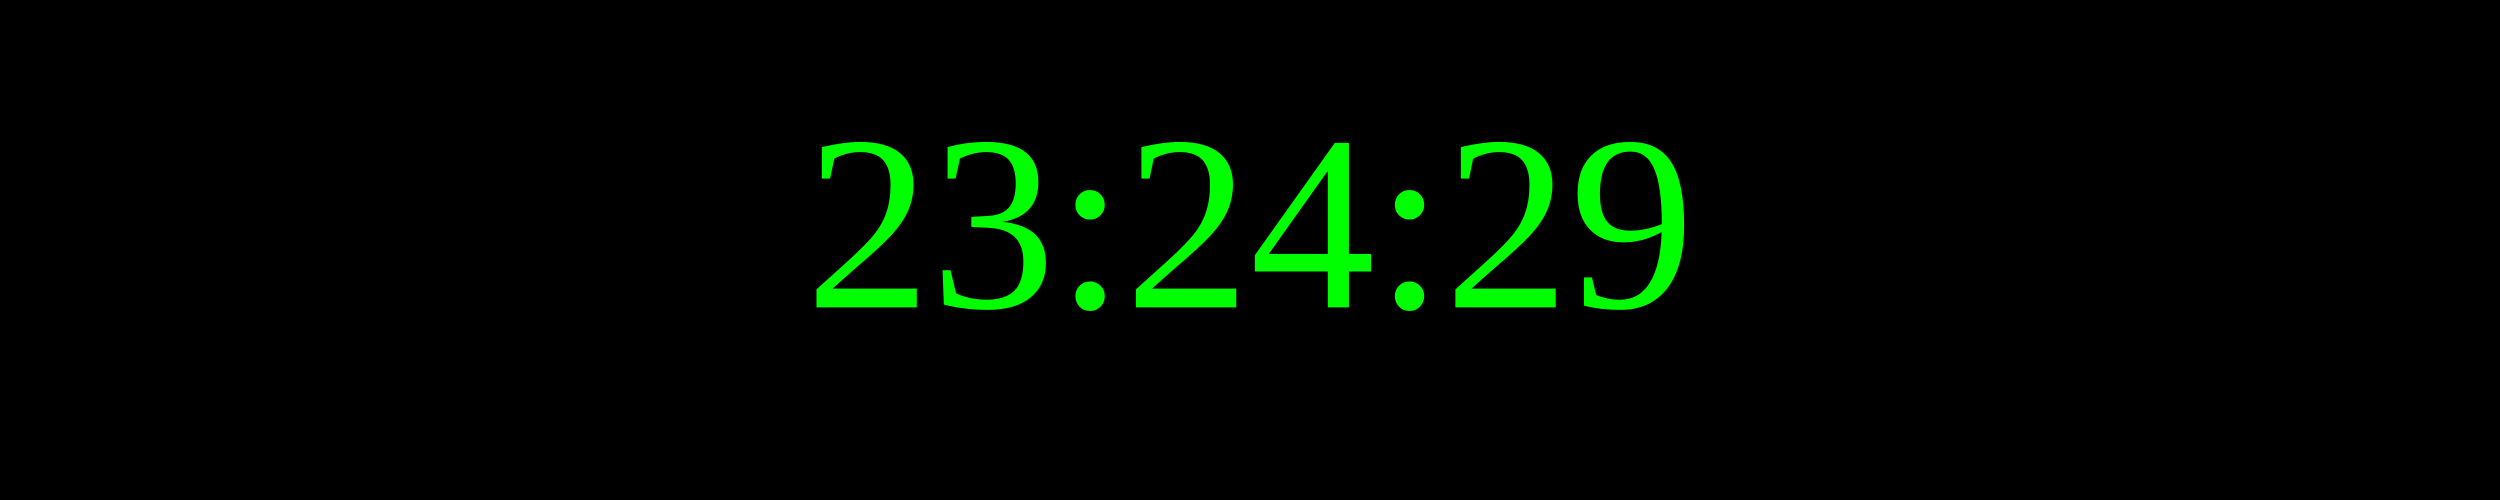
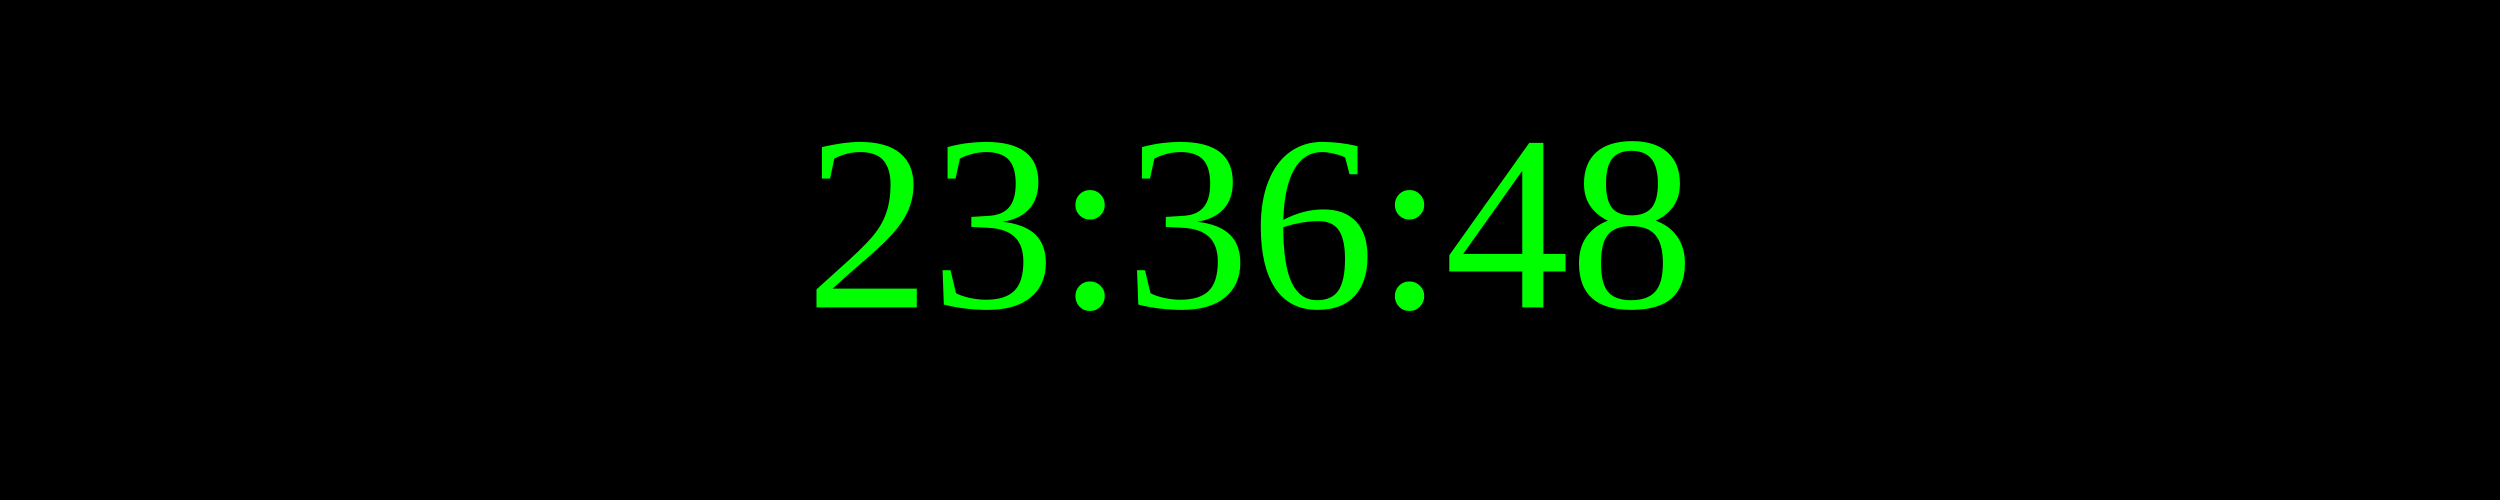
<svg xmlns="http://www.w3.org/2000/svg" width="250" height="50">
  <rect width="100%" height="100%" fill="black" />
  <text x="50%" y="50%" font-size="25" fill="lime" text-anchor="middle" dominant-baseline="middle">
- 23:24:29
+ 23:36:48
</text>
</svg>
